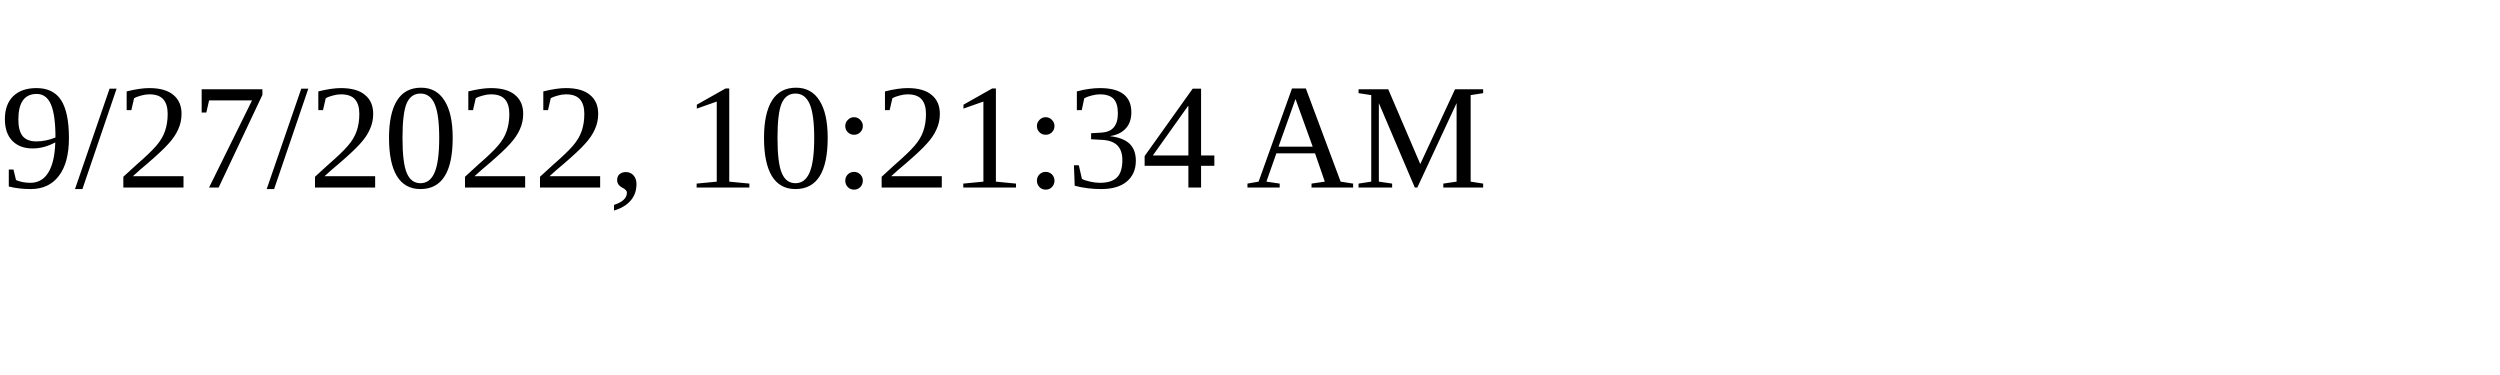
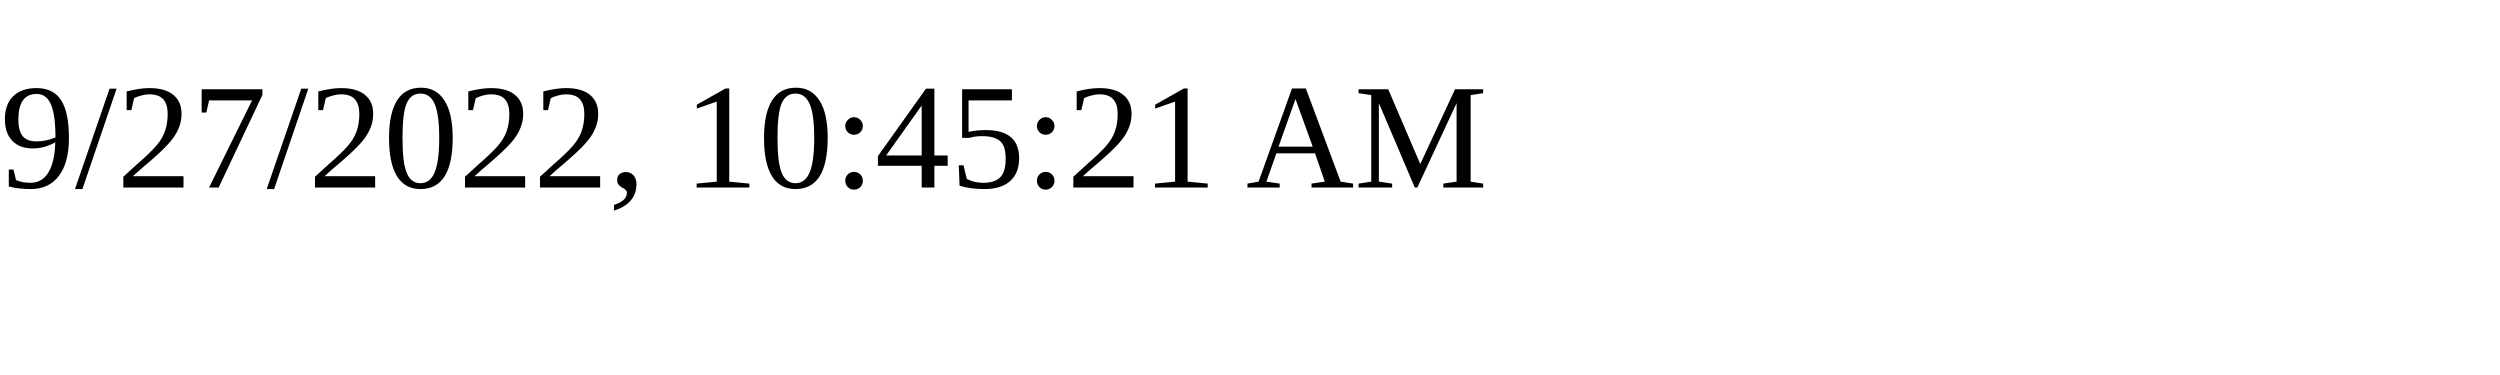
<svg xmlns="http://www.w3.org/2000/svg" height="30" width="200">
-   <text x="0" y="15">9/27/2022, 10:21:34 AM</text>
+   <text x="0" y="15">9/27/2022, 10:45:21 AM</text>
</svg>
